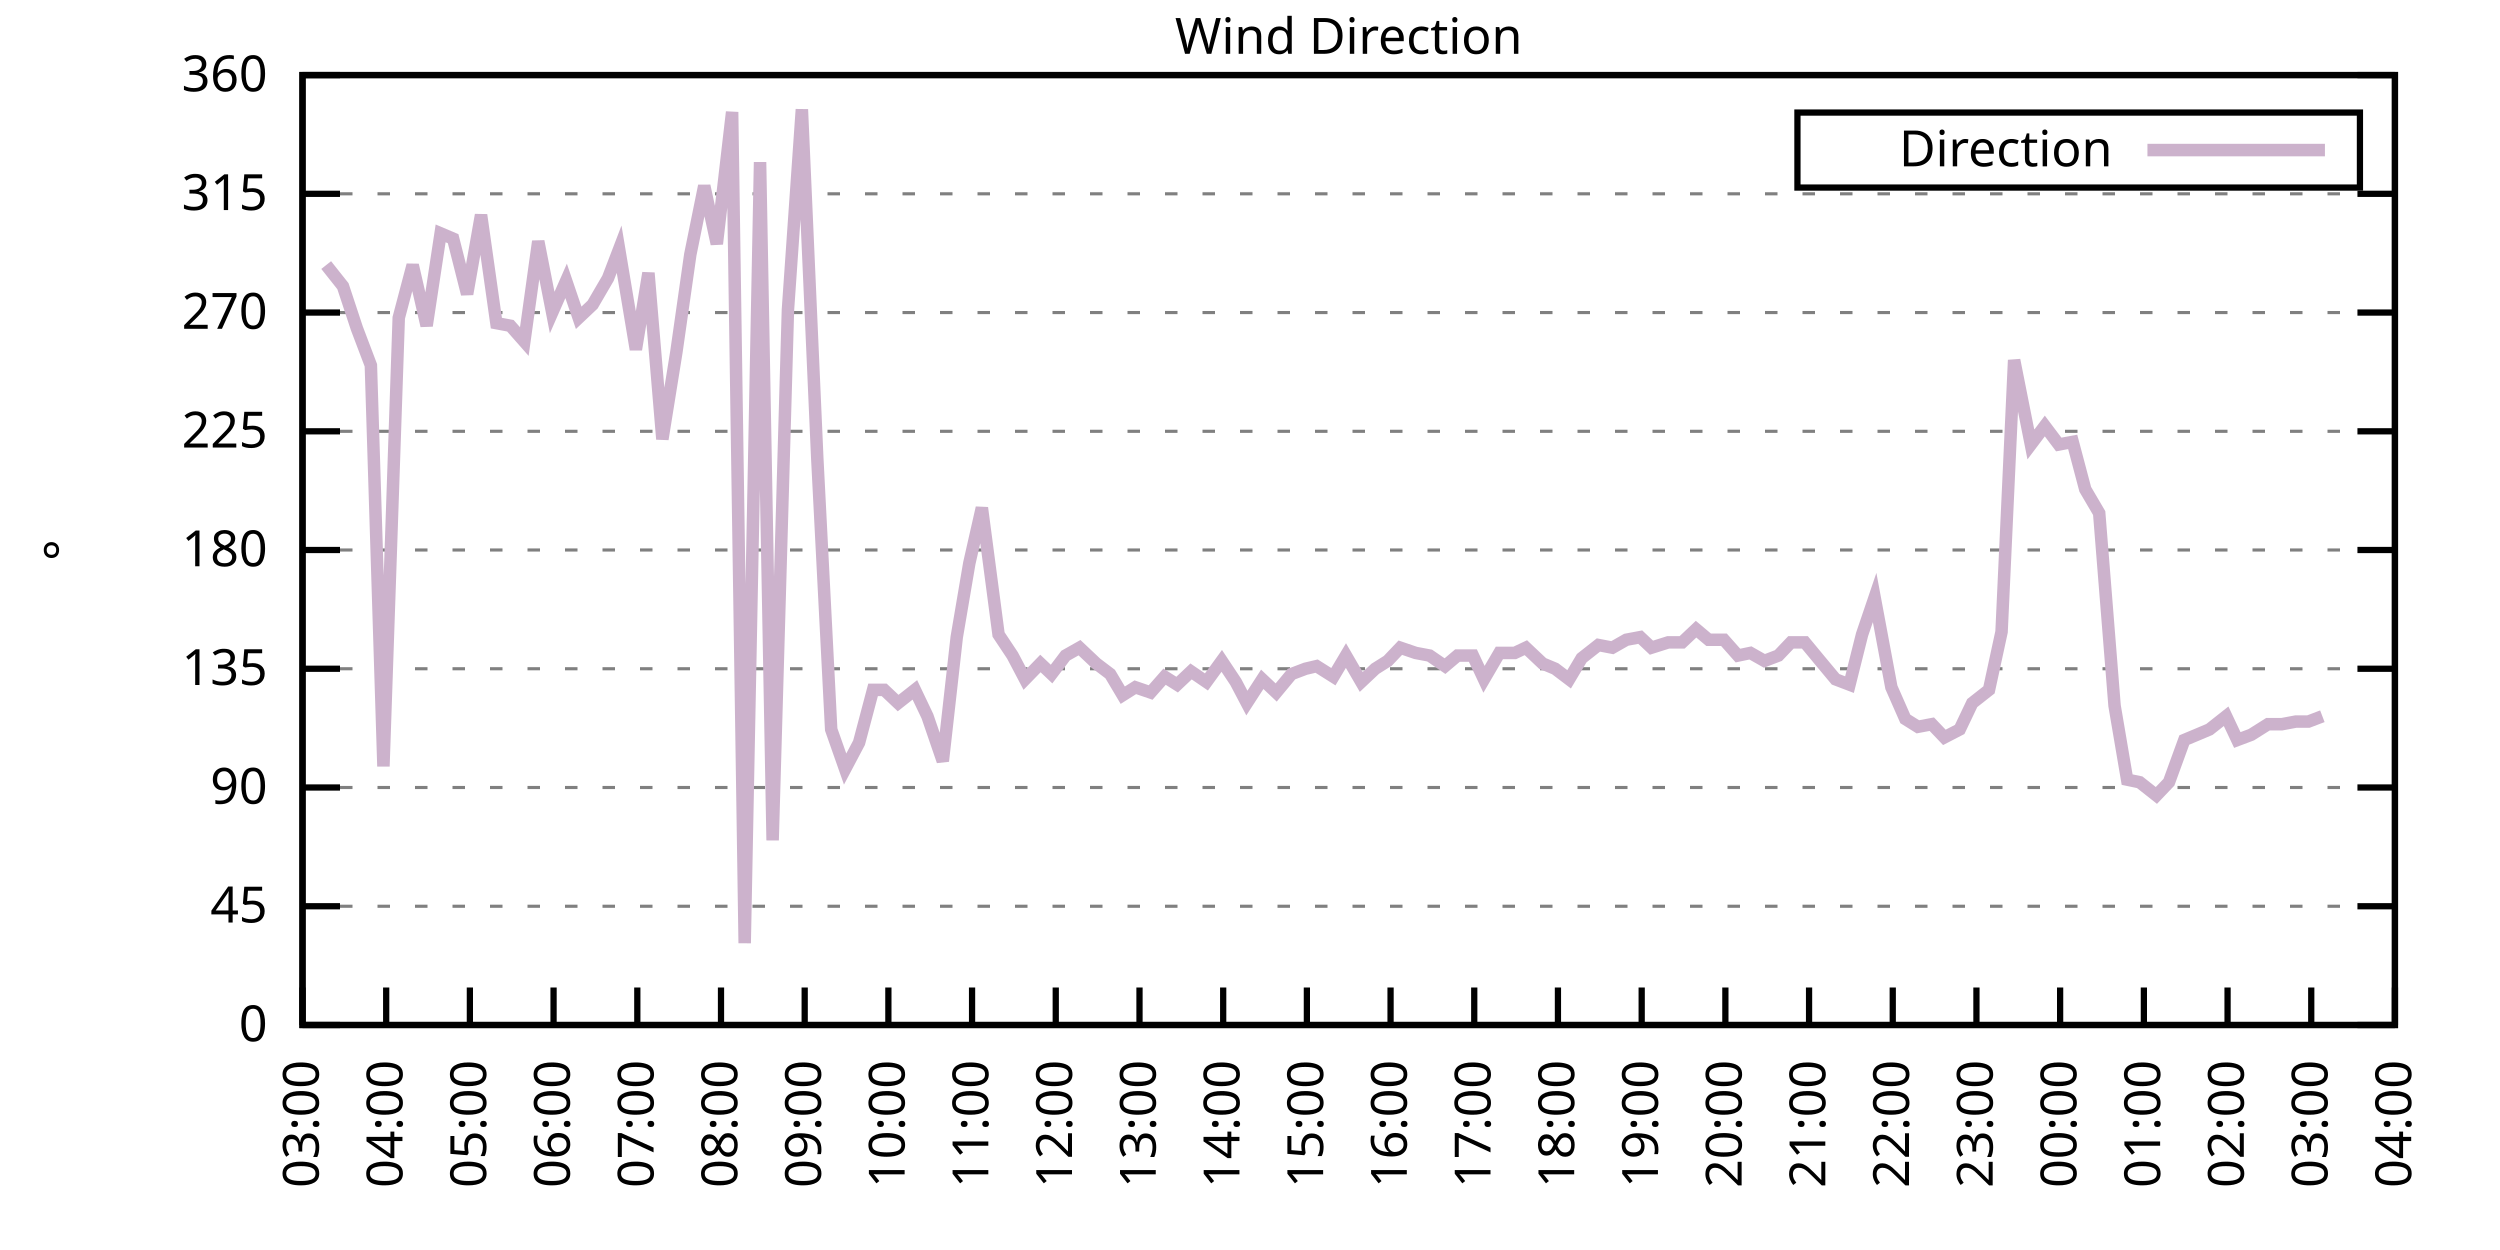
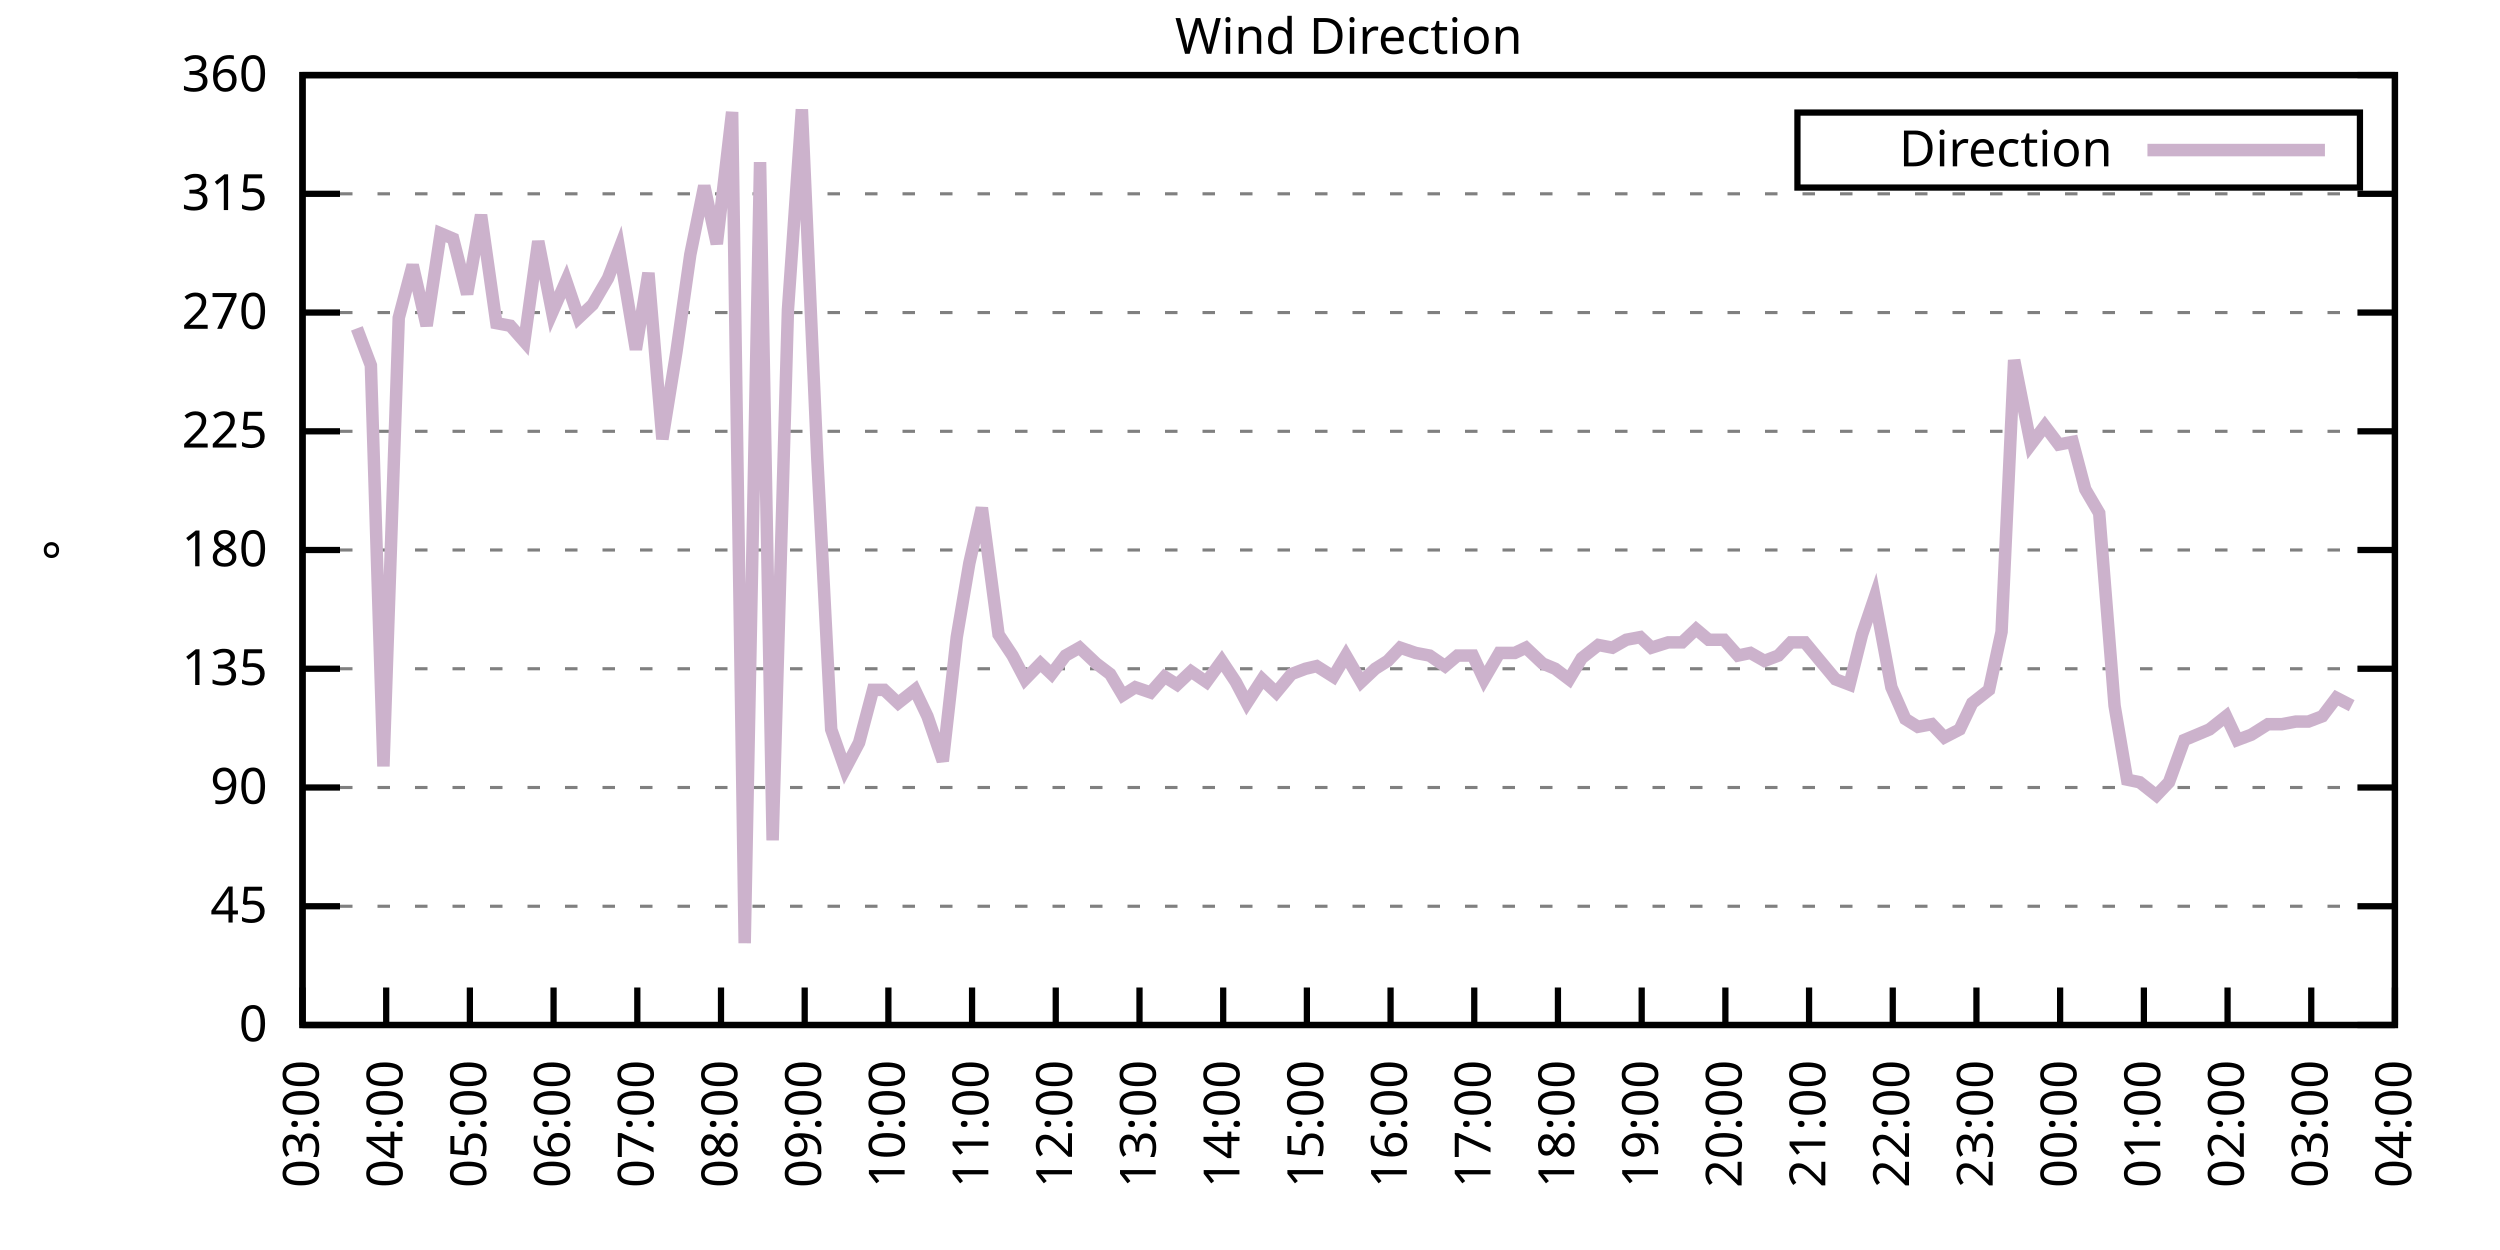
<svg xmlns="http://www.w3.org/2000/svg" xmlns:xlink="http://www.w3.org/1999/xlink" width="400" height="200" viewBox="0 0 400 200">
  <g id="gnuplot_canvas">
    <rect x="0" y="0" width="400" height="200" fill="none" />
    <defs>
      <circle id="gpDot" r="0.5" stroke-width="0.5" stroke="currentColor" />
      <path id="gpPt0" stroke-width="0.333" stroke="currentColor" d="M-1,0 h2 M0,-1 v2" />
      <path id="gpPt1" stroke-width="0.333" stroke="currentColor" d="M-1,-1 L1,1 M1,-1 L-1,1" />
      <path id="gpPt2" stroke-width="0.333" stroke="currentColor" d="M-1,0 L1,0 M0,-1 L0,1 M-1,-1 L1,1 M-1,1 L1,-1" />
      <rect id="gpPt3" stroke-width="0.333" stroke="currentColor" x="-1" y="-1" width="2" height="2" />
      <rect id="gpPt4" stroke-width="0.333" stroke="currentColor" fill="currentColor" x="-1" y="-1" width="2" height="2" />
      <circle id="gpPt5" stroke-width="0.333" stroke="currentColor" cx="0" cy="0" r="1" />
      <use xlink:href="#gpPt5" id="gpPt6" fill="currentColor" stroke="none" />
      <path id="gpPt7" stroke-width="0.333" stroke="currentColor" d="M0,-1.33 L-1.33,0.67 L1.33,0.67 z" />
      <use xlink:href="#gpPt7" id="gpPt8" fill="currentColor" stroke="none" />
      <use xlink:href="#gpPt7" id="gpPt9" stroke="currentColor" transform="rotate(180)" />
      <use xlink:href="#gpPt9" id="gpPt10" fill="currentColor" stroke="none" />
      <use xlink:href="#gpPt3" id="gpPt11" stroke="currentColor" transform="rotate(45)" />
      <use xlink:href="#gpPt11" id="gpPt12" fill="currentColor" stroke="none" />
      <path id="gpPt13" stroke-width="0.333" stroke="currentColor" d="M0,1.330 L1.265,0.411 L0.782,-1.067 L-0.782,-1.076 L-1.265,0.411 z" />
      <use xlink:href="#gpPt13" id="gpPt14" fill="currentColor" stroke="none" />
      <filter id="textbox" filterUnits="objectBoundingBox" x="0" y="0" height="1" width="1">
        <feFlood flood-color="white" flood-opacity="1" result="bgnd" />
        <feComposite in="SourceGraphic" in2="bgnd" operator="atop" />
      </filter>
      <filter id="greybox" filterUnits="objectBoundingBox" x="0" y="0" height="1" width="1">
        <feFlood flood-color="lightgrey" flood-opacity="1" result="grey" />
        <feComposite in="SourceGraphic" in2="grey" operator="atop" />
      </filter>
    </defs>
    <g fill="none" color="white" stroke="currentColor" stroke-width="1.00" stroke-linecap="butt" stroke-linejoin="miter">
</g>
    <g fill="none" color="black" stroke="currentColor" stroke-width="1.00" stroke-linecap="butt" stroke-linejoin="miter">
      <g stroke="none" shape-rendering="crispEdges">
        <polygon fill="rgb(255, 255, 255)" points="48.40,164.00 383.18,164.00 383.18,12.02 48.40,12.02 " />
      </g>
    </g>
    <g fill="none" color="black" stroke="currentColor" stroke-width="1.00" stroke-linecap="butt" stroke-linejoin="miter">
</g>
    <g fill="none" color="black" stroke="black" stroke-width="0.50" stroke-linecap="butt" stroke-linejoin="miter">
</g>
    <g fill="none" color="gray" stroke="currentColor" stroke-width="0.50" stroke-linecap="butt" stroke-linejoin="miter">
      <path stroke="gray" stroke-dasharray="2,4" class="gridline" d="M48.40,164.00 L383.19,164.00  " />
    </g>
    <g fill="none" color="gray" stroke="gray" stroke-width="1.00" stroke-linecap="butt" stroke-linejoin="miter">
</g>
    <g fill="none" color="black" stroke="currentColor" stroke-width="1.00" stroke-linecap="butt" stroke-linejoin="miter">
      <path stroke="black" d="M48.40,164.00 L54.40,164.00 M383.19,164.00 L377.19,164.00  " />
      <g transform="translate(42.80,166.60)" stroke="none" fill="black" font-family="Sans" font-size="8.00" text-anchor="end">
        <text>
          <tspan font-family="Sans"> 0</tspan>
        </text>
      </g>
    </g>
    <g fill="none" color="black" stroke="currentColor" stroke-width="1.00" stroke-linecap="butt" stroke-linejoin="miter">
</g>
    <g fill="none" color="black" stroke="black" stroke-width="0.50" stroke-linecap="butt" stroke-linejoin="miter">
</g>
    <g fill="none" color="gray" stroke="currentColor" stroke-width="0.50" stroke-linecap="butt" stroke-linejoin="miter">
      <path stroke="gray" stroke-dasharray="2,4" class="gridline" d="M48.40,145.00 L383.19,145.00  " />
    </g>
    <g fill="none" color="gray" stroke="gray" stroke-width="1.00" stroke-linecap="butt" stroke-linejoin="miter">
</g>
    <g fill="none" color="black" stroke="currentColor" stroke-width="1.00" stroke-linecap="butt" stroke-linejoin="miter">
      <path stroke="black" d="M48.40,145.00 L54.40,145.00 M383.19,145.00 L377.19,145.00  " />
      <g transform="translate(42.80,147.60)" stroke="none" fill="black" font-family="Sans" font-size="8.00" text-anchor="end">
        <text>
          <tspan font-family="Sans"> 45</tspan>
        </text>
      </g>
    </g>
    <g fill="none" color="black" stroke="currentColor" stroke-width="1.00" stroke-linecap="butt" stroke-linejoin="miter">
</g>
    <g fill="none" color="black" stroke="black" stroke-width="0.50" stroke-linecap="butt" stroke-linejoin="miter">
</g>
    <g fill="none" color="gray" stroke="currentColor" stroke-width="0.50" stroke-linecap="butt" stroke-linejoin="miter">
      <path stroke="gray" stroke-dasharray="2,4" class="gridline" d="M48.40,126.00 L383.19,126.00  " />
    </g>
    <g fill="none" color="gray" stroke="gray" stroke-width="1.00" stroke-linecap="butt" stroke-linejoin="miter">
</g>
    <g fill="none" color="black" stroke="currentColor" stroke-width="1.00" stroke-linecap="butt" stroke-linejoin="miter">
      <path stroke="black" d="M48.40,126.00 L54.40,126.00 M383.19,126.00 L377.19,126.00  " />
      <g transform="translate(42.80,128.60)" stroke="none" fill="black" font-family="Sans" font-size="8.00" text-anchor="end">
        <text>
          <tspan font-family="Sans"> 90</tspan>
        </text>
      </g>
    </g>
    <g fill="none" color="black" stroke="currentColor" stroke-width="1.00" stroke-linecap="butt" stroke-linejoin="miter">
</g>
    <g fill="none" color="black" stroke="black" stroke-width="0.50" stroke-linecap="butt" stroke-linejoin="miter">
</g>
    <g fill="none" color="gray" stroke="currentColor" stroke-width="0.50" stroke-linecap="butt" stroke-linejoin="miter">
      <path stroke="gray" stroke-dasharray="2,4" class="gridline" d="M48.40,107.00 L383.19,107.00  " />
    </g>
    <g fill="none" color="gray" stroke="gray" stroke-width="1.00" stroke-linecap="butt" stroke-linejoin="miter">
</g>
    <g fill="none" color="black" stroke="currentColor" stroke-width="1.00" stroke-linecap="butt" stroke-linejoin="miter">
      <path stroke="black" d="M48.40,107.00 L54.40,107.00 M383.19,107.00 L377.19,107.00  " />
      <g transform="translate(42.80,109.60)" stroke="none" fill="black" font-family="Sans" font-size="8.00" text-anchor="end">
        <text>
          <tspan font-family="Sans"> 135</tspan>
        </text>
      </g>
    </g>
    <g fill="none" color="black" stroke="currentColor" stroke-width="1.00" stroke-linecap="butt" stroke-linejoin="miter">
</g>
    <g fill="none" color="black" stroke="black" stroke-width="0.50" stroke-linecap="butt" stroke-linejoin="miter">
</g>
    <g fill="none" color="gray" stroke="currentColor" stroke-width="0.50" stroke-linecap="butt" stroke-linejoin="miter">
      <path stroke="gray" stroke-dasharray="2,4" class="gridline" d="M48.40,88.00 L383.19,88.00  " />
    </g>
    <g fill="none" color="gray" stroke="gray" stroke-width="1.00" stroke-linecap="butt" stroke-linejoin="miter">
</g>
    <g fill="none" color="black" stroke="currentColor" stroke-width="1.00" stroke-linecap="butt" stroke-linejoin="miter">
      <path stroke="black" d="M48.40,88.00 L54.40,88.00 M383.19,88.00 L377.19,88.00  " />
      <g transform="translate(42.80,90.60)" stroke="none" fill="black" font-family="Sans" font-size="8.00" text-anchor="end">
        <text>
          <tspan font-family="Sans"> 180</tspan>
        </text>
      </g>
    </g>
    <g fill="none" color="black" stroke="currentColor" stroke-width="1.00" stroke-linecap="butt" stroke-linejoin="miter">
</g>
    <g fill="none" color="black" stroke="black" stroke-width="0.50" stroke-linecap="butt" stroke-linejoin="miter">
</g>
    <g fill="none" color="gray" stroke="currentColor" stroke-width="0.50" stroke-linecap="butt" stroke-linejoin="miter">
      <path stroke="gray" stroke-dasharray="2,4" class="gridline" d="M48.40,69.01 L383.19,69.01  " />
    </g>
    <g fill="none" color="gray" stroke="gray" stroke-width="1.00" stroke-linecap="butt" stroke-linejoin="miter">
</g>
    <g fill="none" color="black" stroke="currentColor" stroke-width="1.00" stroke-linecap="butt" stroke-linejoin="miter">
      <path stroke="black" d="M48.40,69.01 L54.40,69.01 M383.19,69.01 L377.19,69.01  " />
      <g transform="translate(42.80,71.61)" stroke="none" fill="black" font-family="Sans" font-size="8.00" text-anchor="end">
        <text>
          <tspan font-family="Sans"> 225</tspan>
        </text>
      </g>
    </g>
    <g fill="none" color="black" stroke="currentColor" stroke-width="1.00" stroke-linecap="butt" stroke-linejoin="miter">
</g>
    <g fill="none" color="black" stroke="black" stroke-width="0.50" stroke-linecap="butt" stroke-linejoin="miter">
</g>
    <g fill="none" color="gray" stroke="currentColor" stroke-width="0.50" stroke-linecap="butt" stroke-linejoin="miter">
      <path stroke="gray" stroke-dasharray="2,4" class="gridline" d="M48.40,50.01 L383.19,50.01  " />
    </g>
    <g fill="none" color="gray" stroke="gray" stroke-width="1.00" stroke-linecap="butt" stroke-linejoin="miter">
</g>
    <g fill="none" color="black" stroke="currentColor" stroke-width="1.00" stroke-linecap="butt" stroke-linejoin="miter">
      <path stroke="black" d="M48.40,50.01 L54.40,50.01 M383.19,50.01 L377.19,50.01  " />
      <g transform="translate(42.80,52.61)" stroke="none" fill="black" font-family="Sans" font-size="8.00" text-anchor="end">
        <text>
          <tspan font-family="Sans"> 270</tspan>
        </text>
      </g>
    </g>
    <g fill="none" color="black" stroke="currentColor" stroke-width="1.00" stroke-linecap="butt" stroke-linejoin="miter">
</g>
    <g fill="none" color="black" stroke="black" stroke-width="0.50" stroke-linecap="butt" stroke-linejoin="miter">
</g>
    <g fill="none" color="gray" stroke="currentColor" stroke-width="0.50" stroke-linecap="butt" stroke-linejoin="miter">
      <path stroke="gray" stroke-dasharray="2,4" class="gridline" d="M48.40,31.01 L383.19,31.01  " />
    </g>
    <g fill="none" color="gray" stroke="gray" stroke-width="1.00" stroke-linecap="butt" stroke-linejoin="miter">
</g>
    <g fill="none" color="black" stroke="currentColor" stroke-width="1.00" stroke-linecap="butt" stroke-linejoin="miter">
      <path stroke="black" d="M48.40,31.01 L54.40,31.01 M383.19,31.01 L377.19,31.01  " />
      <g transform="translate(42.80,33.61)" stroke="none" fill="black" font-family="Sans" font-size="8.00" text-anchor="end">
        <text>
          <tspan font-family="Sans"> 315</tspan>
        </text>
      </g>
    </g>
    <g fill="none" color="black" stroke="currentColor" stroke-width="1.00" stroke-linecap="butt" stroke-linejoin="miter">
</g>
    <g fill="none" color="black" stroke="black" stroke-width="0.50" stroke-linecap="butt" stroke-linejoin="miter">
</g>
    <g fill="none" color="gray" stroke="currentColor" stroke-width="0.50" stroke-linecap="butt" stroke-linejoin="miter">
      <path stroke="gray" stroke-dasharray="2,4" class="gridline" d="M48.40,12.01 L383.19,12.01  " />
    </g>
    <g fill="none" color="gray" stroke="gray" stroke-width="1.00" stroke-linecap="butt" stroke-linejoin="miter">
</g>
    <g fill="none" color="black" stroke="currentColor" stroke-width="1.00" stroke-linecap="butt" stroke-linejoin="miter">
      <path stroke="black" d="M48.40,12.01 L54.40,12.01 M383.19,12.01 L377.19,12.01  " />
      <g transform="translate(42.80,14.61)" stroke="none" fill="black" font-family="Sans" font-size="8.00" text-anchor="end">
        <text>
          <tspan font-family="Sans"> 360</tspan>
        </text>
      </g>
    </g>
    <g fill="none" color="black" stroke="currentColor" stroke-width="1.00" stroke-linecap="butt" stroke-linejoin="miter">
      <path stroke="black" d="M48.40,164.00 L48.40,158.00  " />
      <g transform="translate(51.00,169.60) rotate(270.00)" stroke="none" fill="black" font-family="Sans" font-size="8.00" text-anchor="end">
        <text>
          <tspan font-family="Sans">03:00</tspan>
        </text>
      </g>
    </g>
    <g fill="none" color="black" stroke="currentColor" stroke-width="1.00" stroke-linecap="butt" stroke-linejoin="miter">
      <path stroke="black" d="M61.79,164.00 L61.79,158.00  " />
      <g transform="translate(64.39,169.60) rotate(270.00)" stroke="none" fill="black" font-family="Sans" font-size="8.00" text-anchor="end">
        <text>
          <tspan font-family="Sans">04:00</tspan>
        </text>
      </g>
    </g>
    <g fill="none" color="black" stroke="currentColor" stroke-width="1.00" stroke-linecap="butt" stroke-linejoin="miter">
      <path stroke="black" d="M75.18,164.00 L75.18,158.00  " />
      <g transform="translate(77.78,169.60) rotate(270.00)" stroke="none" fill="black" font-family="Sans" font-size="8.00" text-anchor="end">
        <text>
          <tspan font-family="Sans">05:00</tspan>
        </text>
      </g>
    </g>
    <g fill="none" color="black" stroke="currentColor" stroke-width="1.00" stroke-linecap="butt" stroke-linejoin="miter">
      <path stroke="black" d="M88.57,164.00 L88.57,158.00  " />
      <g transform="translate(91.17,169.60) rotate(270.00)" stroke="none" fill="black" font-family="Sans" font-size="8.00" text-anchor="end">
        <text>
          <tspan font-family="Sans">06:00</tspan>
        </text>
      </g>
    </g>
    <g fill="none" color="black" stroke="currentColor" stroke-width="1.00" stroke-linecap="butt" stroke-linejoin="miter">
      <path stroke="black" d="M101.97,164.00 L101.97,158.00  " />
      <g transform="translate(104.57,169.60) rotate(270.00)" stroke="none" fill="black" font-family="Sans" font-size="8.00" text-anchor="end">
        <text>
          <tspan font-family="Sans">07:00</tspan>
        </text>
      </g>
    </g>
    <g fill="none" color="black" stroke="currentColor" stroke-width="1.00" stroke-linecap="butt" stroke-linejoin="miter">
      <path stroke="black" d="M115.36,164.00 L115.36,158.00  " />
      <g transform="translate(117.96,169.60) rotate(270.00)" stroke="none" fill="black" font-family="Sans" font-size="8.00" text-anchor="end">
        <text>
          <tspan font-family="Sans">08:00</tspan>
        </text>
      </g>
    </g>
    <g fill="none" color="black" stroke="currentColor" stroke-width="1.00" stroke-linecap="butt" stroke-linejoin="miter">
      <path stroke="black" d="M128.75,164.00 L128.75,158.00  " />
      <g transform="translate(131.35,169.60) rotate(270.00)" stroke="none" fill="black" font-family="Sans" font-size="8.00" text-anchor="end">
        <text>
          <tspan font-family="Sans">09:00</tspan>
        </text>
      </g>
    </g>
    <g fill="none" color="black" stroke="currentColor" stroke-width="1.00" stroke-linecap="butt" stroke-linejoin="miter">
      <path stroke="black" d="M142.14,164.00 L142.14,158.00  " />
      <g transform="translate(144.74,169.60) rotate(270.00)" stroke="none" fill="black" font-family="Sans" font-size="8.00" text-anchor="end">
        <text>
          <tspan font-family="Sans">10:00</tspan>
        </text>
      </g>
    </g>
    <g fill="none" color="black" stroke="currentColor" stroke-width="1.00" stroke-linecap="butt" stroke-linejoin="miter">
      <path stroke="black" d="M155.53,164.00 L155.53,158.00  " />
      <g transform="translate(158.13,169.60) rotate(270.00)" stroke="none" fill="black" font-family="Sans" font-size="8.00" text-anchor="end">
        <text>
          <tspan font-family="Sans">11:00</tspan>
        </text>
      </g>
    </g>
    <g fill="none" color="black" stroke="currentColor" stroke-width="1.00" stroke-linecap="butt" stroke-linejoin="miter">
      <path stroke="black" d="M168.92,164.00 L168.92,158.00  " />
      <g transform="translate(171.52,169.60) rotate(270.00)" stroke="none" fill="black" font-family="Sans" font-size="8.00" text-anchor="end">
        <text>
          <tspan font-family="Sans">12:00</tspan>
        </text>
      </g>
    </g>
    <g fill="none" color="black" stroke="currentColor" stroke-width="1.00" stroke-linecap="butt" stroke-linejoin="miter">
      <path stroke="black" d="M182.32,164.00 L182.32,158.00  " />
      <g transform="translate(184.92,169.60) rotate(270.00)" stroke="none" fill="black" font-family="Sans" font-size="8.00" text-anchor="end">
        <text>
          <tspan font-family="Sans">13:00</tspan>
        </text>
      </g>
    </g>
    <g fill="none" color="black" stroke="currentColor" stroke-width="1.00" stroke-linecap="butt" stroke-linejoin="miter">
      <path stroke="black" d="M195.71,164.00 L195.71,158.00  " />
      <g transform="translate(198.31,169.60) rotate(270.00)" stroke="none" fill="black" font-family="Sans" font-size="8.00" text-anchor="end">
        <text>
          <tspan font-family="Sans">14:00</tspan>
        </text>
      </g>
    </g>
    <g fill="none" color="black" stroke="currentColor" stroke-width="1.00" stroke-linecap="butt" stroke-linejoin="miter">
      <path stroke="black" d="M209.10,164.00 L209.10,158.00  " />
      <g transform="translate(211.70,169.60) rotate(270.00)" stroke="none" fill="black" font-family="Sans" font-size="8.00" text-anchor="end">
        <text>
          <tspan font-family="Sans">15:00</tspan>
        </text>
      </g>
    </g>
    <g fill="none" color="black" stroke="currentColor" stroke-width="1.00" stroke-linecap="butt" stroke-linejoin="miter">
      <path stroke="black" d="M222.49,164.00 L222.49,158.00  " />
      <g transform="translate(225.09,169.60) rotate(270.00)" stroke="none" fill="black" font-family="Sans" font-size="8.00" text-anchor="end">
        <text>
          <tspan font-family="Sans">16:00</tspan>
        </text>
      </g>
    </g>
    <g fill="none" color="black" stroke="currentColor" stroke-width="1.00" stroke-linecap="butt" stroke-linejoin="miter">
      <path stroke="black" d="M235.88,164.00 L235.88,158.00  " />
      <g transform="translate(238.48,169.60) rotate(270.00)" stroke="none" fill="black" font-family="Sans" font-size="8.00" text-anchor="end">
        <text>
          <tspan font-family="Sans">17:00</tspan>
        </text>
      </g>
    </g>
    <g fill="none" color="black" stroke="currentColor" stroke-width="1.00" stroke-linecap="butt" stroke-linejoin="miter">
      <path stroke="black" d="M249.27,164.00 L249.27,158.00  " />
      <g transform="translate(251.87,169.60) rotate(270.00)" stroke="none" fill="black" font-family="Sans" font-size="8.00" text-anchor="end">
        <text>
          <tspan font-family="Sans">18:00</tspan>
        </text>
      </g>
    </g>
    <g fill="none" color="black" stroke="currentColor" stroke-width="1.00" stroke-linecap="butt" stroke-linejoin="miter">
      <path stroke="black" d="M262.67,164.00 L262.67,158.00  " />
      <g transform="translate(265.27,169.60) rotate(270.00)" stroke="none" fill="black" font-family="Sans" font-size="8.00" text-anchor="end">
        <text>
          <tspan font-family="Sans">19:00</tspan>
        </text>
      </g>
    </g>
    <g fill="none" color="black" stroke="currentColor" stroke-width="1.00" stroke-linecap="butt" stroke-linejoin="miter">
      <path stroke="black" d="M276.06,164.00 L276.06,158.00  " />
      <g transform="translate(278.66,169.60) rotate(270.00)" stroke="none" fill="black" font-family="Sans" font-size="8.00" text-anchor="end">
        <text>
          <tspan font-family="Sans">20:00</tspan>
        </text>
      </g>
    </g>
    <g fill="none" color="black" stroke="currentColor" stroke-width="1.00" stroke-linecap="butt" stroke-linejoin="miter">
      <path stroke="black" d="M289.45,164.00 L289.45,158.00  " />
      <g transform="translate(292.05,169.60) rotate(270.00)" stroke="none" fill="black" font-family="Sans" font-size="8.00" text-anchor="end">
        <text>
          <tspan font-family="Sans">21:00</tspan>
        </text>
      </g>
    </g>
    <g fill="none" color="black" stroke="currentColor" stroke-width="1.00" stroke-linecap="butt" stroke-linejoin="miter">
      <path stroke="black" d="M302.84,164.00 L302.84,158.00  " />
      <g transform="translate(305.44,169.60) rotate(270.00)" stroke="none" fill="black" font-family="Sans" font-size="8.00" text-anchor="end">
        <text>
          <tspan font-family="Sans">22:00</tspan>
        </text>
      </g>
    </g>
    <g fill="none" color="black" stroke="currentColor" stroke-width="1.00" stroke-linecap="butt" stroke-linejoin="miter">
      <path stroke="black" d="M316.23,164.00 L316.23,158.00  " />
      <g transform="translate(318.83,169.60) rotate(270.00)" stroke="none" fill="black" font-family="Sans" font-size="8.00" text-anchor="end">
        <text>
          <tspan font-family="Sans">23:00</tspan>
        </text>
      </g>
    </g>
    <g fill="none" color="black" stroke="currentColor" stroke-width="1.00" stroke-linecap="butt" stroke-linejoin="miter">
      <path stroke="black" d="M329.62,164.00 L329.62,158.00  " />
      <g transform="translate(332.22,169.60) rotate(270.00)" stroke="none" fill="black" font-family="Sans" font-size="8.00" text-anchor="end">
        <text>
          <tspan font-family="Sans">00:00</tspan>
        </text>
      </g>
    </g>
    <g fill="none" color="black" stroke="currentColor" stroke-width="1.00" stroke-linecap="butt" stroke-linejoin="miter">
      <path stroke="black" d="M343.02,164.00 L343.02,158.00  " />
      <g transform="translate(345.62,169.60) rotate(270.00)" stroke="none" fill="black" font-family="Sans" font-size="8.00" text-anchor="end">
        <text>
          <tspan font-family="Sans">01:00</tspan>
        </text>
      </g>
    </g>
    <g fill="none" color="black" stroke="currentColor" stroke-width="1.00" stroke-linecap="butt" stroke-linejoin="miter">
      <path stroke="black" d="M356.41,164.00 L356.41,158.00  " />
      <g transform="translate(359.01,169.60) rotate(270.00)" stroke="none" fill="black" font-family="Sans" font-size="8.00" text-anchor="end">
        <text>
          <tspan font-family="Sans">02:00</tspan>
        </text>
      </g>
    </g>
    <g fill="none" color="black" stroke="currentColor" stroke-width="1.00" stroke-linecap="butt" stroke-linejoin="miter">
      <path stroke="black" d="M369.80,164.00 L369.80,158.00  " />
      <g transform="translate(372.40,169.60) rotate(270.00)" stroke="none" fill="black" font-family="Sans" font-size="8.00" text-anchor="end">
        <text>
          <tspan font-family="Sans">03:00</tspan>
        </text>
      </g>
    </g>
    <g fill="none" color="black" stroke="currentColor" stroke-width="1.00" stroke-linecap="butt" stroke-linejoin="miter">
      <path stroke="black" d="M383.19,164.00 L383.19,158.00  " />
      <g transform="translate(385.79,169.60) rotate(270.00)" stroke="none" fill="black" font-family="Sans" font-size="8.00" text-anchor="end">
        <text>
          <tspan font-family="Sans">04:00</tspan>
        </text>
      </g>
    </g>
    <g fill="none" color="black" stroke="currentColor" stroke-width="1.00" stroke-linecap="butt" stroke-linejoin="miter">
</g>
    <g fill="none" color="black" stroke="currentColor" stroke-width="1.00" stroke-linecap="butt" stroke-linejoin="miter">
      <path stroke="black" d="M48.40,12.01 L48.40,164.00 L383.19,164.00 L383.19,12.01 L48.40,12.01 Z  " />
    </g>
    <g fill="none" color="black" stroke="currentColor" stroke-width="1.00" stroke-linecap="butt" stroke-linejoin="miter">
</g>
    <g fill="none" color="black" stroke="currentColor" stroke-width="1.00" stroke-linecap="butt" stroke-linejoin="miter">
      <path stroke="black" d="M287.59,30.01 L287.59,18.01 L377.59,18.01 L377.59,30.01 L287.59,30.01 Z  " />
    </g>
    <g id="Wind_direction_plot_1">
      <g fill="none" color="white" stroke="black" stroke-width="2.00" stroke-linecap="butt" stroke-linejoin="miter">
</g>
      <g fill="none" color="black" stroke="currentColor" stroke-width="2.00" stroke-linecap="butt" stroke-linejoin="miter">
        <g transform="translate(337.99,26.61)" stroke="none" fill="black" font-family="Sans" font-size="8.00" text-anchor="end">
          <text>
            <tspan font-family="Sans">Direction</tspan>
          </text>
        </g>
      </g>
      <g fill="none" color="black" stroke="currentColor" stroke-width="2.00" stroke-linecap="butt" stroke-linejoin="miter">
-         <path stroke="rgb(204, 178, 204)" d="M343.59,24.01 L371.99,24.01 M52.19,42.41 L54.87,45.79 L57.10,52.54 L59.34,58.45 L61.35,122.62 L63.80,50.85   L66.03,42.41 L68.26,52.12 L70.50,37.34 L72.50,38.19 L74.74,47.05 L76.97,34.39 L79.42,51.70 L81.66,52.12   L83.89,54.65 L86.12,38.61 L88.35,50.01 L90.58,44.94 L92.59,50.85 L94.82,48.74 L97.28,44.52 L99.06,39.87   L101.74,55.92 L103.75,43.67 L105.98,70.27 L108.22,56.34 L110.45,40.72 L112.68,29.74 L114.69,39.03 L117.14,17.92   L119.15,150.91 L121.61,25.94 L123.62,134.45 L126.07,49.59 L128.30,17.50 L130.76,73.23 L132.99,116.71 L135.22,123.05   L137.45,118.83 L139.69,110.38 L141.47,110.38 L143.70,112.49 L146.38,110.38 L148.39,114.60 L150.85,121.78 L153.08,101.94   L155.09,90.12 L157.10,81.25 L159.77,101.52 L162.01,104.89 L164.01,108.69 L166.47,106.16 L168.25,107.85 L170.49,104.89   L172.72,103.63 L175.40,106.16 L177.63,107.85 L179.64,111.23 L181.65,109.96 L184.10,110.80 L186.33,108.27 L188.34,109.54   L190.57,107.43 L193.03,109.11 L195.48,105.74 L197.72,109.11 L199.50,112.49 L201.96,108.69 L204.19,110.80 L206.64,107.85   L208.88,107.00 L210.66,106.58 L213.34,108.27 L215.35,104.89 L217.80,109.11 L220.04,107.00 L222.04,105.74 L224.05,103.63   L226.51,104.47 L228.74,104.89 L231.20,106.58 L233.20,104.89 L235.66,104.89 L237.44,108.69 L239.90,104.47 L242.36,104.47   L244.14,103.63 L246.82,106.16 L248.83,107.00 L251.06,108.69 L253.07,105.31 L255.75,103.20 L257.98,103.63 L260.21,102.36   L262.44,101.94 L264.23,103.63 L266.91,102.78 L269.14,102.78 L271.37,100.67 L273.38,102.36 L275.83,102.36 L278.07,104.89   L280.07,104.47 L282.31,105.74 L284.54,104.89 L286.55,102.78 L288.78,102.78 L291.23,105.74 L293.69,108.69 L295.92,109.54   L297.93,101.52 L299.94,95.60 L302.62,109.96 L304.85,115.03 L306.86,116.29 L309.09,115.87 L311.10,117.98 L313.55,116.71   L315.56,112.49 L318.24,110.38 L320.25,101.09 L322.26,57.61 L324.94,71.12 L327.17,68.16 L329.40,71.12 L331.63,70.70   L333.64,78.29 L335.87,82.09 L338.33,112.91 L340.34,124.74 L342.35,125.16 L345.02,127.27 L347.03,125.16 L349.49,118.40   L351.50,117.56 L353.51,116.71 L356.18,114.60 L357.97,118.40 L360.20,117.56 L362.88,115.87 L365.11,115.87 L367.34,115.45   L369.35,115.45 L371.58,114.60  " />
+         <path stroke="rgb(204, 178, 204)" d="M343.59,24.01 L371.99,24.01 M57.10,52.54 L59.34,58.45 L61.35,122.62 L63.80,50.85 L66.03,42.41 L68.26,52.12   L70.50,37.34 L72.50,38.19 L74.74,47.05 L76.97,34.39 L79.42,51.70 L81.66,52.12 L83.89,54.65 L86.12,38.61   L88.35,50.01 L90.58,44.94 L92.59,50.85 L94.82,48.74 L97.28,44.52 L99.06,39.87 L101.74,55.92 L103.75,43.67   L105.98,70.27 L108.22,56.34 L110.45,40.72 L112.68,29.74 L114.69,39.03 L117.14,17.92 L119.15,150.91 L121.61,25.94   L123.62,134.45 L126.07,49.59 L128.30,17.50 L130.76,73.23 L132.99,116.71 L135.22,123.05 L137.45,118.83 L139.69,110.38   L141.47,110.38 L143.70,112.49 L146.38,110.38 L148.39,114.60 L150.85,121.78 L153.08,101.94 L155.09,90.12 L157.10,81.25   L159.77,101.52 L162.01,104.89 L164.01,108.69 L166.47,106.16 L168.25,107.85 L170.49,104.89 L172.72,103.63 L175.40,106.16   L177.63,107.85 L179.64,111.23 L181.65,109.96 L184.10,110.80 L186.33,108.27 L188.34,109.54 L190.57,107.43 L193.03,109.11   L195.48,105.74 L197.72,109.11 L199.50,112.49 L201.96,108.69 L204.19,110.80 L206.64,107.85 L208.88,107.00 L210.66,106.58   L213.34,108.27 L215.35,104.89 L217.80,109.11 L220.04,107.00 L222.04,105.74 L224.05,103.63 L226.51,104.47 L228.74,104.89   L231.20,106.58 L233.20,104.89 L235.66,104.89 L237.44,108.69 L239.90,104.47 L242.36,104.47 L244.14,103.63 L246.82,106.16   L248.83,107.00 L251.06,108.69 L253.07,105.31 L255.75,103.20 L257.98,103.63 L260.21,102.36 L262.44,101.94 L264.23,103.63   L266.91,102.78 L269.14,102.78 L271.37,100.67 L273.38,102.36 L275.83,102.36 L278.07,104.89 L280.07,104.47 L282.31,105.74   L284.54,104.89 L286.55,102.78 L288.78,102.78 L291.23,105.74 L293.69,108.69 L295.92,109.54 L297.93,101.52 L299.94,95.60   L302.62,109.96 L304.85,115.03 L306.86,116.29 L309.09,115.87 L311.10,117.98 L313.55,116.71 L315.56,112.49 L318.24,110.38   L320.25,101.09 L322.26,57.61 L324.94,71.12 L327.17,68.16 L329.40,71.12 L331.63,70.70 L333.64,78.29 L335.87,82.09   L338.33,112.91 L340.34,124.74 L342.35,125.16 L345.02,127.27 L347.03,125.16 L349.49,118.40 L351.50,117.56 L353.51,116.71   L356.18,114.60 L357.97,118.40 L360.20,117.56 L362.88,115.87 L365.11,115.87 L367.34,115.45 L369.35,115.45 L371.58,114.60   L373.82,111.65 L376.27,112.91  " />
      </g>
    </g>
    <g fill="none" color="black" stroke="currentColor" stroke-width="2.00" stroke-linecap="butt" stroke-linejoin="miter">
</g>
    <g fill="none" color="black" stroke="black" stroke-width="1.00" stroke-linecap="butt" stroke-linejoin="miter">
</g>
    <g fill="none" color="black" stroke="currentColor" stroke-width="1.00" stroke-linecap="butt" stroke-linejoin="miter">
      <path stroke="black" d="M48.40,12.01 L48.40,164.00 L383.19,164.00 L383.19,12.01 L48.40,12.01 Z  " />
      <g transform="translate(12.80,88.01) rotate(270.00)" stroke="none" fill="black" font-family="Sans" font-size="8.00" text-anchor="middle">
        <text>
          <tspan font-family="Sans">°</tspan>
        </text>
      </g>
    </g>
    <g fill="none" color="black" stroke="currentColor" stroke-width="1.00" stroke-linecap="butt" stroke-linejoin="miter">
</g>
    <g fill="none" color="black" stroke="currentColor" stroke-width="1.00" stroke-linecap="butt" stroke-linejoin="miter">
      <g transform="translate(215.79,8.61)" stroke="none" fill="black" font-family="Sans" font-size="8.00" text-anchor="middle">
        <text>
          <tspan font-family="Sans">Wind Direction</tspan>
        </text>
      </g>
    </g>
    <g fill="none" color="black" stroke="currentColor" stroke-width="1.00" stroke-linecap="butt" stroke-linejoin="miter">
</g>
  </g>
</svg>
